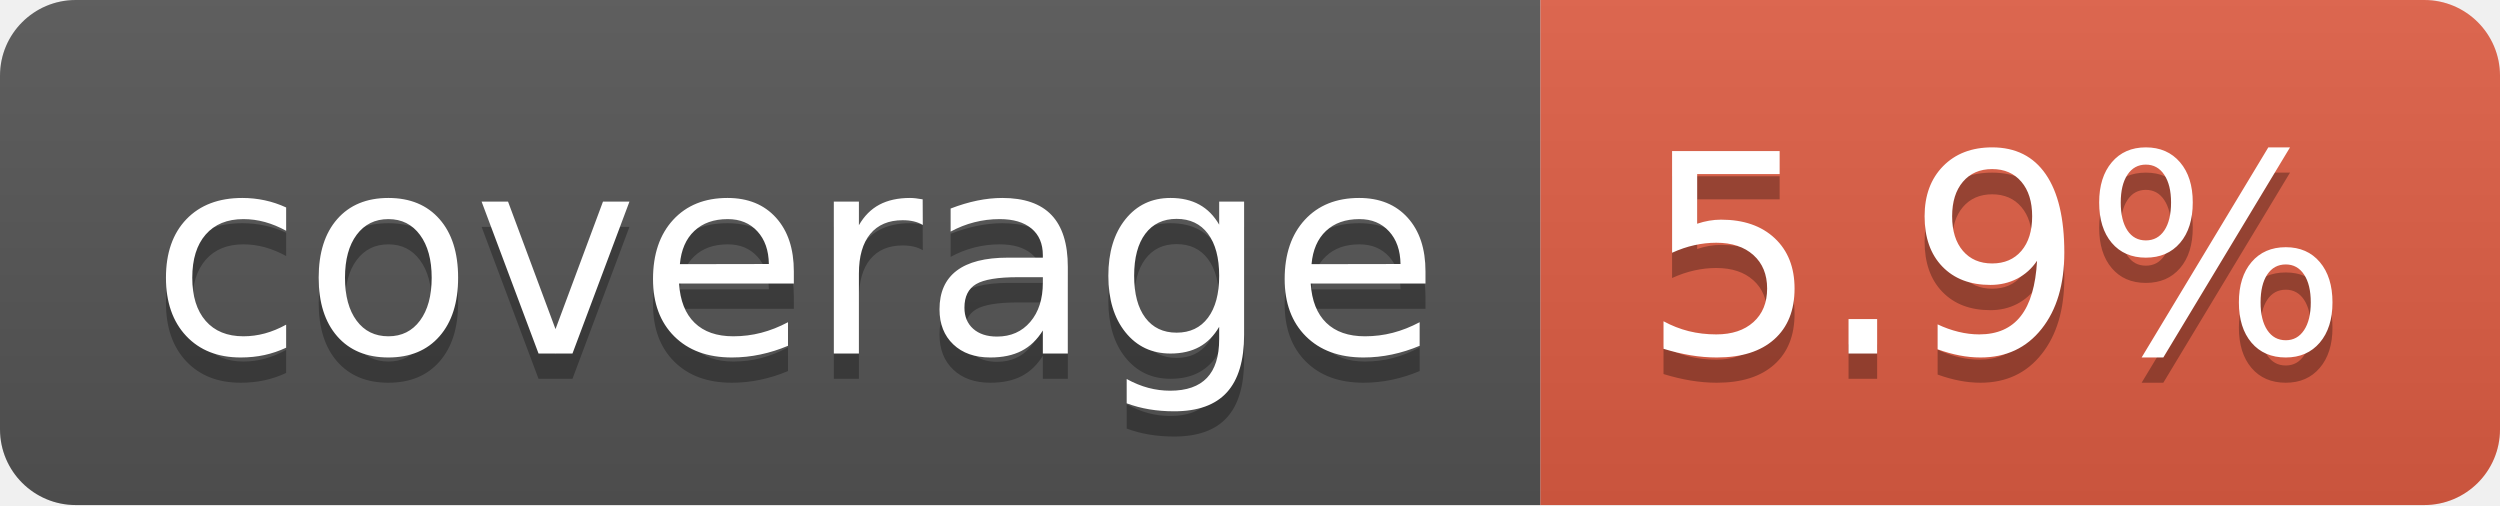
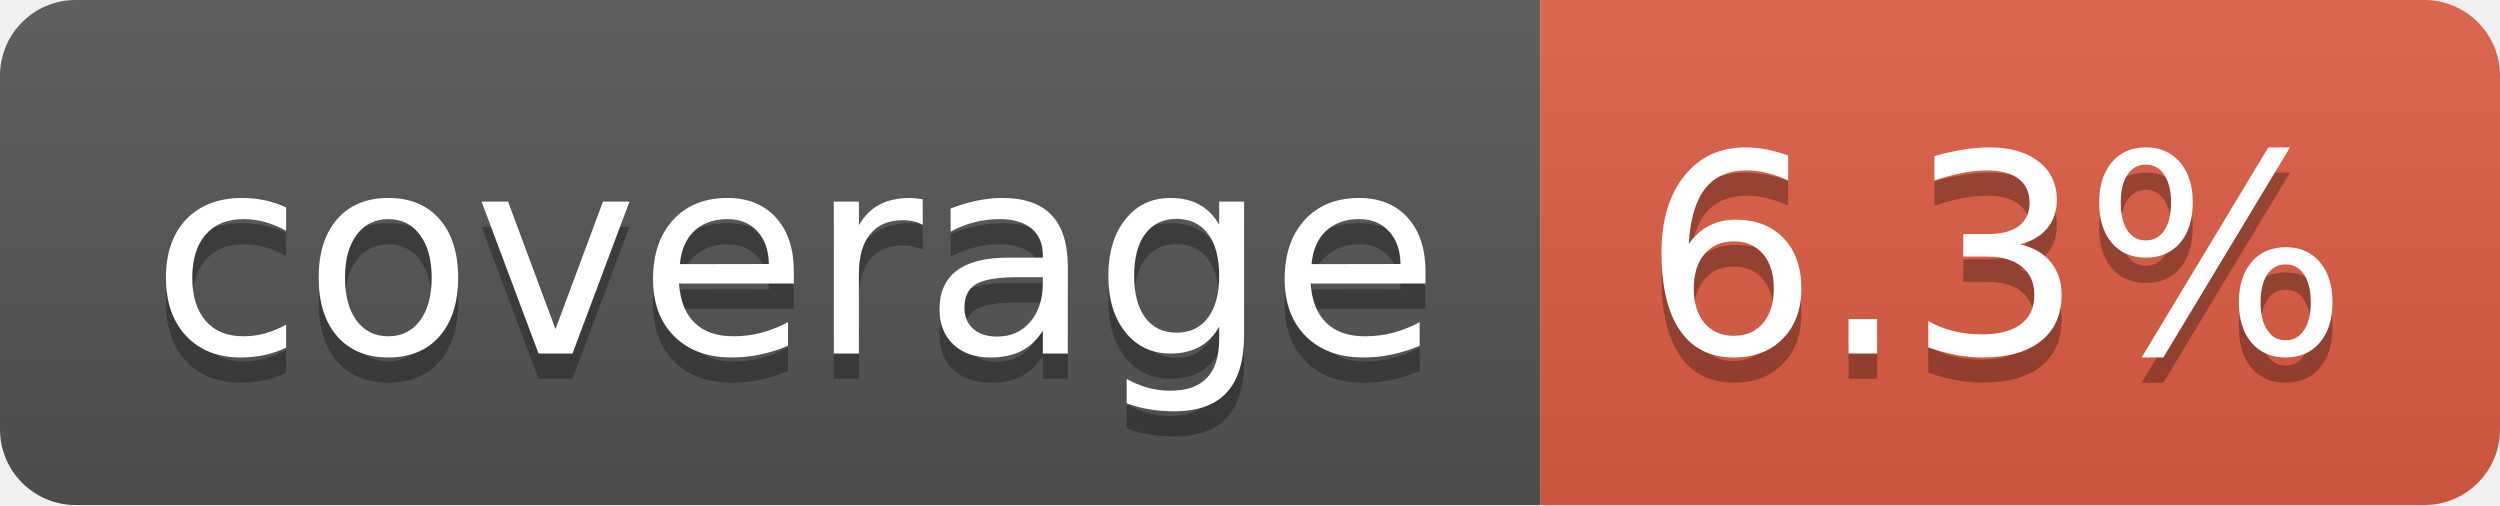
- <svg xmlns="http://www.w3.org/2000/svg" width="99" height="20" role="img" aria-label="coverage: 5.9%">
+ <svg xmlns="http://www.w3.org/2000/svg" width="99" height="20" role="img" aria-label="coverage: 6.3%">
  <linearGradient id="s" x2="0" y2="100%">
    <stop offset="0" stop-color="#bbb" stop-opacity=".1" />
    <stop offset="1" stop-opacity=".1" />
  </linearGradient>
  <clipPath id="r">
    <rect width="99" height="20" rx="3" fill="#fff" />
  </clipPath>
  <g clip-path="url(#r)">
    <rect width="61" height="20" fill="#555" />
    <rect x="61" width="38" height="20" fill="#e05d44" />
    <rect width="99" height="20" fill="url(#s)" />
  </g>
  <g fill="#fff" text-anchor="middle" font-family="Verdana,Geneva,DejaVu Sans,sans-serif" text-rendering="geometricPrecision" font-size="110">
    <text aria-hidden="true" x="315" y="150" fill="#010101" fill-opacity=".3" transform="scale(.1)" textLength="510">coverage</text>
    <text x="315" y="140" transform="scale(.1)" fill="#fff" textLength="510">coverage</text>
-     <text aria-hidden="true" x="790" y="150" fill="#010101" fill-opacity=".3" transform="scale(.1)" textLength="280">5.9%</text>
-     <text x="790" y="140" transform="scale(.1)" fill="#fff" textLength="280">5.9%</text>
+     <text aria-hidden="true" x="790" y="150" fill="#010101" fill-opacity=".3" transform="scale(.1)" textLength="280">6.3%</text>
+     <text x="790" y="140" transform="scale(.1)" fill="#fff" textLength="280">6.3%</text>
  </g>
</svg>
